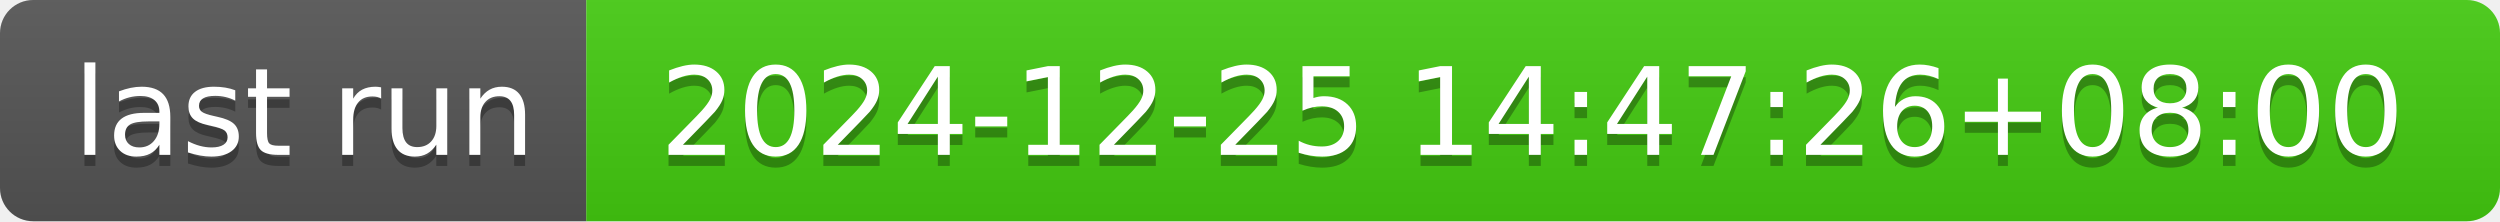
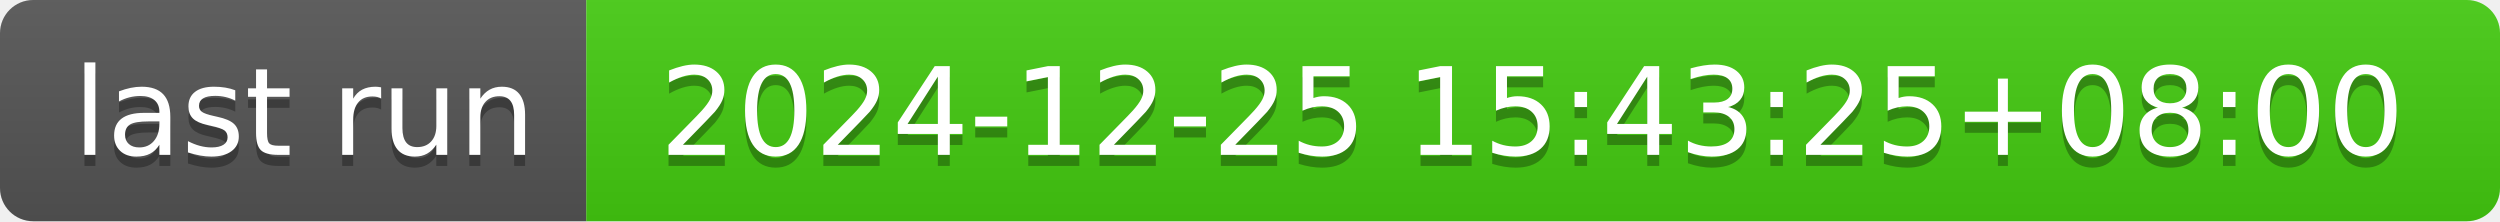
- <svg xmlns="http://www.w3.org/2000/svg" width="226" height="20" role="img" aria-label="last run: 2024-12-25 14:47:26+08:00">
+ <svg xmlns="http://www.w3.org/2000/svg" width="226" height="20" role="img" aria-label="last run: 2024-12-25 15:43:25+08:00">
  <linearGradient id="s" x2="0" y2="100%">
    <stop offset="0" stop-color="#bbb" stop-opacity=".1" />
    <stop offset="1" stop-opacity=".1" />
  </linearGradient>
  <clipPath id="r">
    <rect width="226" height="20" rx="3" fill="#fff" />
  </clipPath>
  <g clip-path="url(#r)">
    <rect width="53" height="20" fill="#555" />
    <rect x="53" width="173" height="20" fill="#4c1" />
    <rect width="226" height="20" fill="url(#s)" />
  </g>
  <g fill="#fff" text-anchor="middle" font-family="Verdana,Geneva,DejaVu Sans,sans-serif" text-rendering="geometricPrecision" font-size="110">
    <text aria-hidden="true" x="275" y="150" fill="#010101" fill-opacity=".3" transform="scale(.1)" textLength="430">last run</text>
    <text x="275" y="140" transform="scale(.1)" fill="#fff" textLength="430">last run</text>
-     <text aria-hidden="true" x="1385" y="150" fill="#010101" fill-opacity=".3" transform="scale(.1)" textLength="1630">2024-12-25 14:47:26+08:00</text>
-     <text x="1385" y="140" transform="scale(.1)" fill="#fff" textLength="1630">2024-12-25 14:47:26+08:00</text>
+     <text aria-hidden="true" x="1385" y="150" fill="#010101" fill-opacity=".3" transform="scale(.1)" textLength="1630">2024-12-25 15:43:25+08:00</text>
+     <text x="1385" y="140" transform="scale(.1)" fill="#fff" textLength="1630">2024-12-25 15:43:25+08:00</text>
  </g>
</svg>
